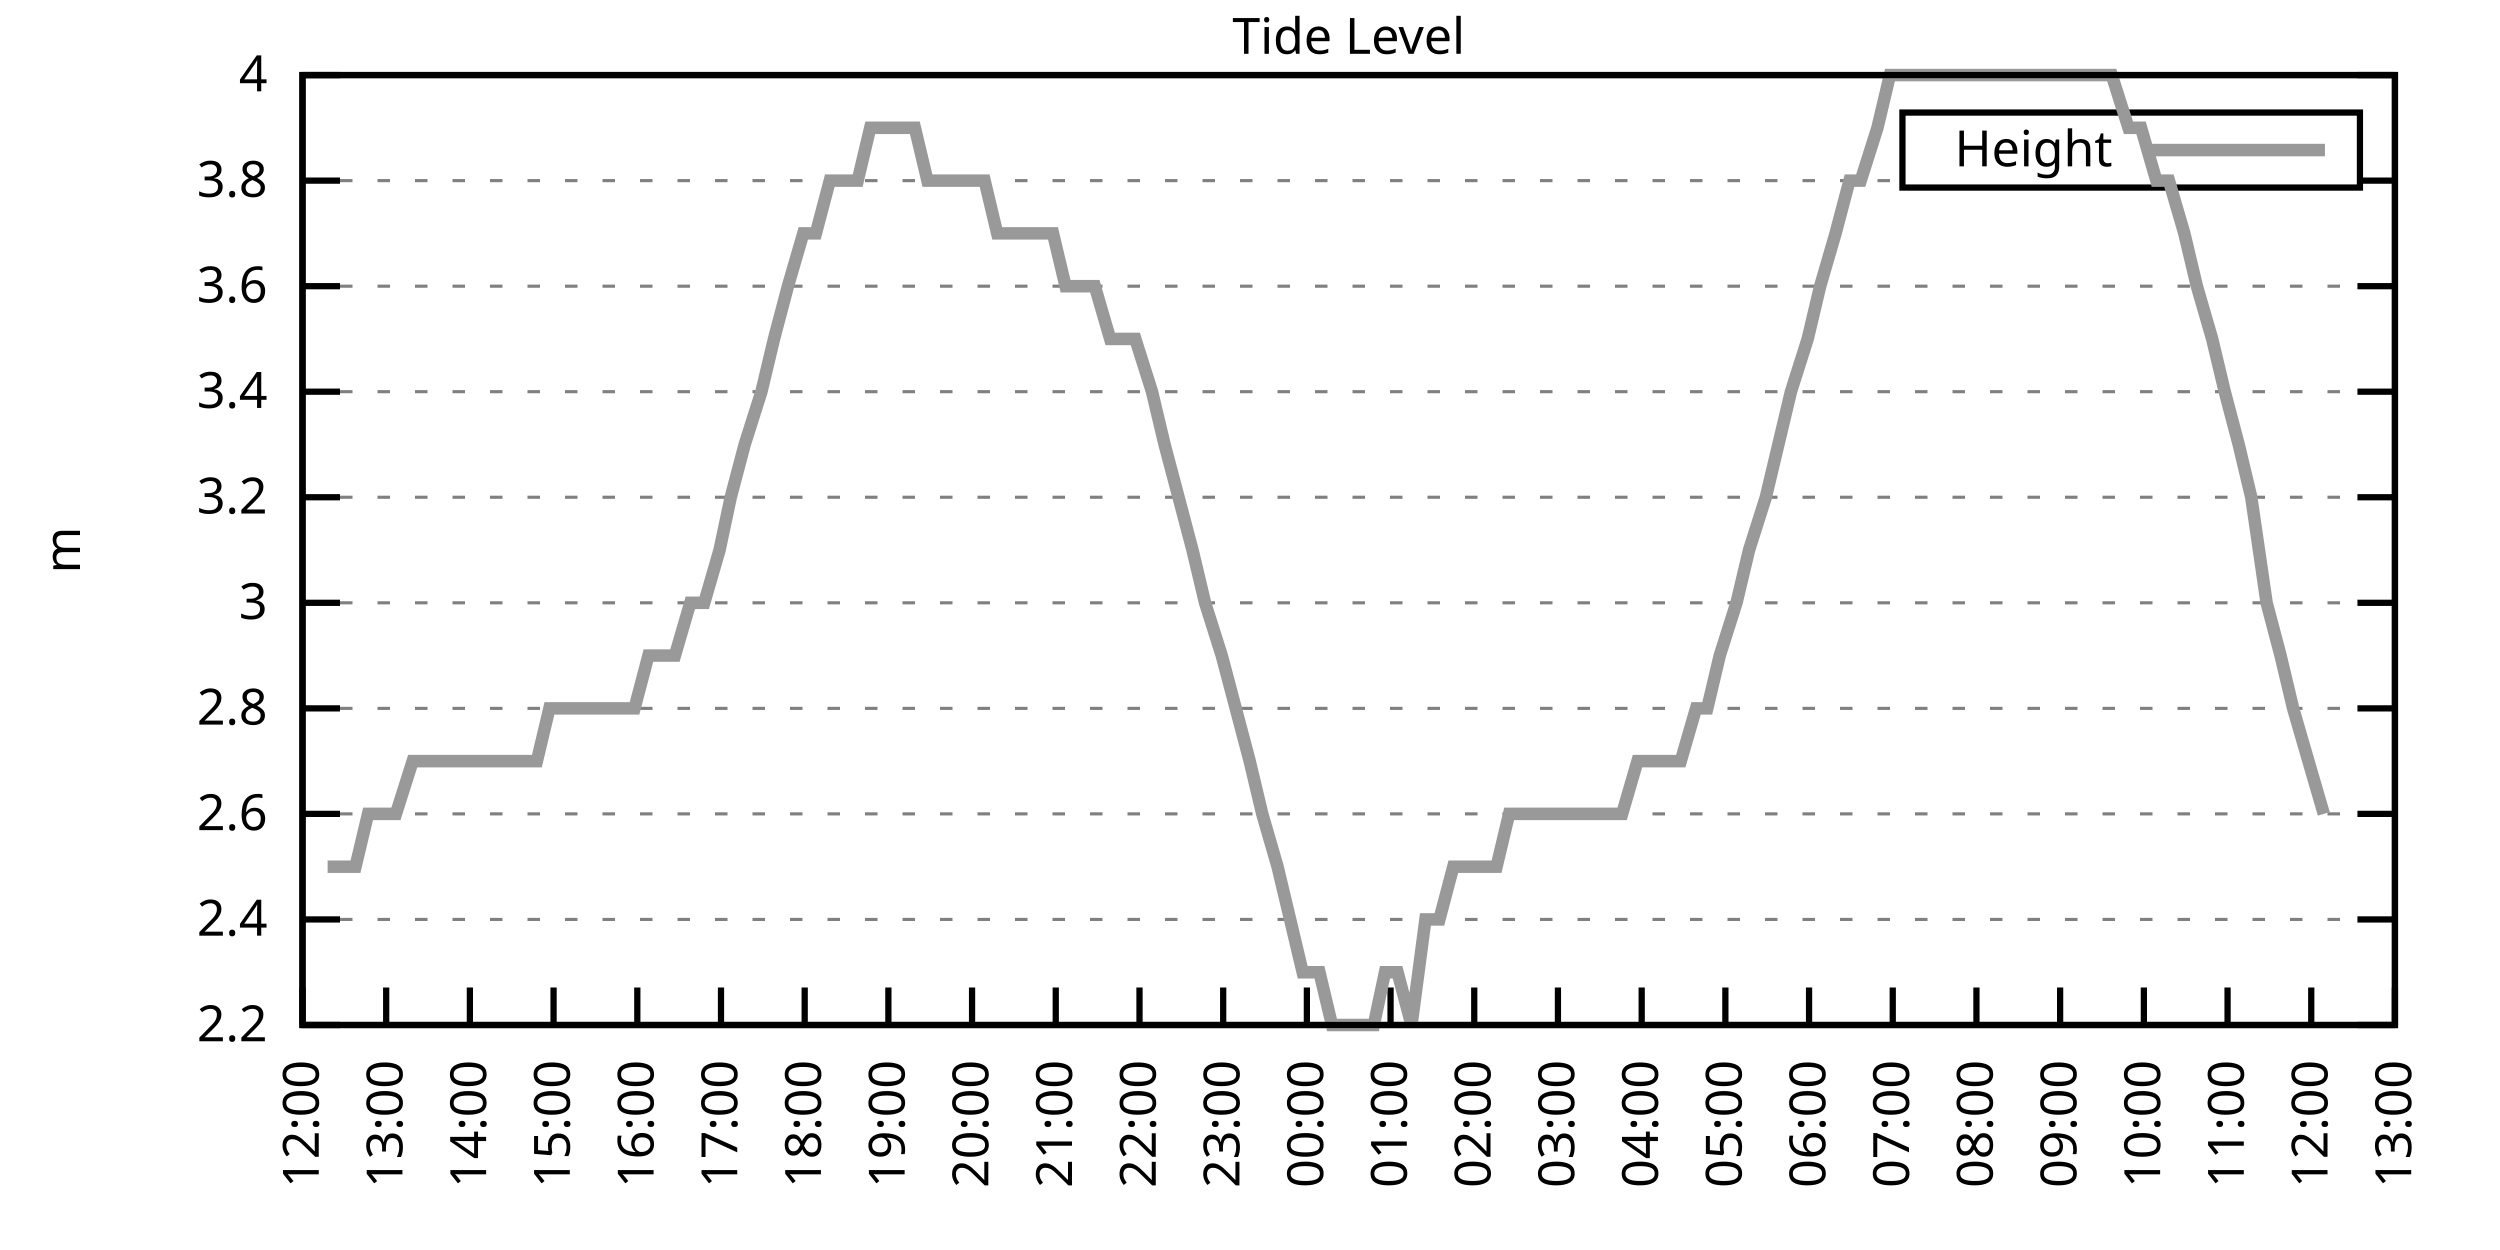
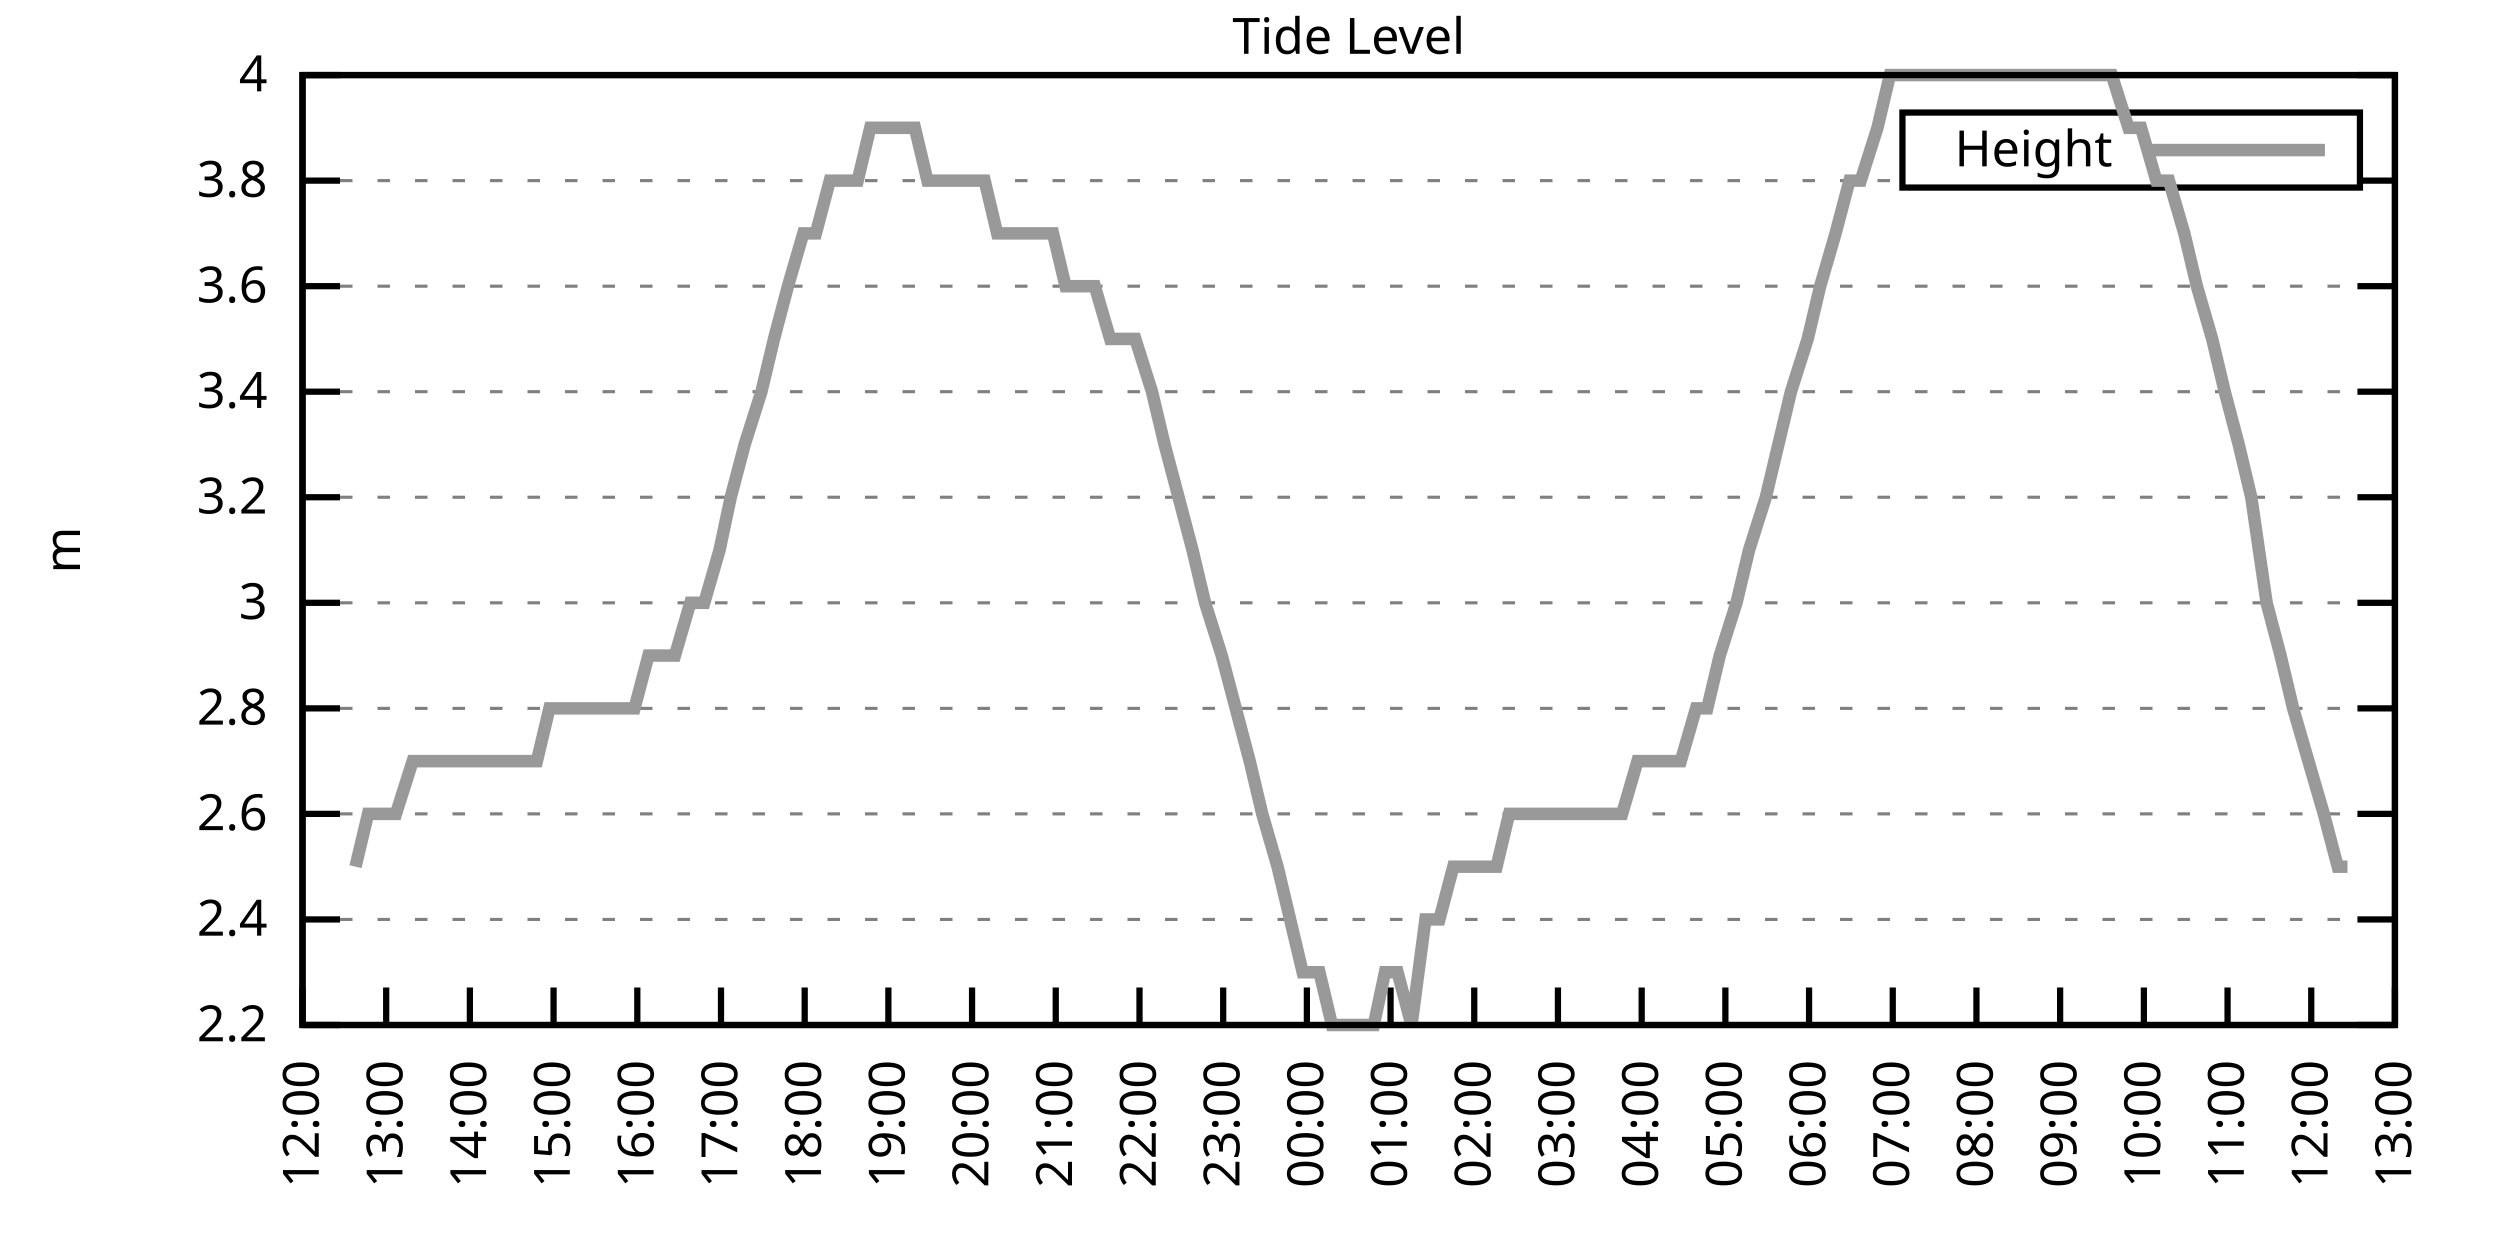
<svg xmlns="http://www.w3.org/2000/svg" xmlns:xlink="http://www.w3.org/1999/xlink" width="400" height="200" viewBox="0 0 400 200">
  <g id="gnuplot_canvas">
    <rect x="0" y="0" width="400" height="200" fill="none" />
    <defs>
      <circle id="gpDot" r="0.5" stroke-width="0.5" stroke="currentColor" />
      <path id="gpPt0" stroke-width="0.333" stroke="currentColor" d="M-1,0 h2 M0,-1 v2" />
      <path id="gpPt1" stroke-width="0.333" stroke="currentColor" d="M-1,-1 L1,1 M1,-1 L-1,1" />
      <path id="gpPt2" stroke-width="0.333" stroke="currentColor" d="M-1,0 L1,0 M0,-1 L0,1 M-1,-1 L1,1 M-1,1 L1,-1" />
      <rect id="gpPt3" stroke-width="0.333" stroke="currentColor" x="-1" y="-1" width="2" height="2" />
      <rect id="gpPt4" stroke-width="0.333" stroke="currentColor" fill="currentColor" x="-1" y="-1" width="2" height="2" />
      <circle id="gpPt5" stroke-width="0.333" stroke="currentColor" cx="0" cy="0" r="1" />
      <use xlink:href="#gpPt5" id="gpPt6" fill="currentColor" stroke="none" />
      <path id="gpPt7" stroke-width="0.333" stroke="currentColor" d="M0,-1.33 L-1.33,0.67 L1.33,0.67 z" />
      <use xlink:href="#gpPt7" id="gpPt8" fill="currentColor" stroke="none" />
      <use xlink:href="#gpPt7" id="gpPt9" stroke="currentColor" transform="rotate(180)" />
      <use xlink:href="#gpPt9" id="gpPt10" fill="currentColor" stroke="none" />
      <use xlink:href="#gpPt3" id="gpPt11" stroke="currentColor" transform="rotate(45)" />
      <use xlink:href="#gpPt11" id="gpPt12" fill="currentColor" stroke="none" />
      <path id="gpPt13" stroke-width="0.333" stroke="currentColor" d="M0,1.330 L1.265,0.411 L0.782,-1.067 L-0.782,-1.076 L-1.265,0.411 z" />
      <use xlink:href="#gpPt13" id="gpPt14" fill="currentColor" stroke="none" />
      <filter id="textbox" filterUnits="objectBoundingBox" x="0" y="0" height="1" width="1">
        <feFlood flood-color="white" flood-opacity="1" result="bgnd" />
        <feComposite in="SourceGraphic" in2="bgnd" operator="atop" />
      </filter>
      <filter id="greybox" filterUnits="objectBoundingBox" x="0" y="0" height="1" width="1">
        <feFlood flood-color="lightgrey" flood-opacity="1" result="grey" />
        <feComposite in="SourceGraphic" in2="grey" operator="atop" />
      </filter>
    </defs>
    <g fill="none" color="white" stroke="currentColor" stroke-width="1.00" stroke-linecap="butt" stroke-linejoin="miter">
</g>
    <g fill="none" color="black" stroke="currentColor" stroke-width="1.00" stroke-linecap="butt" stroke-linejoin="miter">
      <g stroke="none" shape-rendering="crispEdges">
        <polygon fill="rgb(255, 255, 255)" points="48.40,164.00 383.18,164.00 383.18,12.02 48.40,12.02 " />
      </g>
    </g>
    <g fill="none" color="black" stroke="currentColor" stroke-width="1.00" stroke-linecap="butt" stroke-linejoin="miter">
</g>
    <g fill="none" color="black" stroke="black" stroke-width="0.50" stroke-linecap="butt" stroke-linejoin="miter">
</g>
    <g fill="none" color="gray" stroke="currentColor" stroke-width="0.50" stroke-linecap="butt" stroke-linejoin="miter">
      <path stroke="gray" stroke-dasharray="2,4" class="gridline" d="M48.40,164.00 L383.19,164.00  " />
    </g>
    <g fill="none" color="gray" stroke="gray" stroke-width="1.00" stroke-linecap="butt" stroke-linejoin="miter">
</g>
    <g fill="none" color="black" stroke="currentColor" stroke-width="1.00" stroke-linecap="butt" stroke-linejoin="miter">
      <path stroke="black" d="M48.40,164.00 L54.40,164.00 M383.19,164.00 L377.19,164.00  " />
      <g transform="translate(42.80,166.60)" stroke="none" fill="black" font-family="Sans" font-size="8.00" text-anchor="end">
        <text>
          <tspan font-family="Sans"> 2.2</tspan>
        </text>
      </g>
    </g>
    <g fill="none" color="black" stroke="currentColor" stroke-width="1.00" stroke-linecap="butt" stroke-linejoin="miter">
</g>
    <g fill="none" color="black" stroke="black" stroke-width="0.50" stroke-linecap="butt" stroke-linejoin="miter">
</g>
    <g fill="none" color="gray" stroke="currentColor" stroke-width="0.50" stroke-linecap="butt" stroke-linejoin="miter">
      <path stroke="gray" stroke-dasharray="2,4" class="gridline" d="M48.40,147.11 L383.19,147.11  " />
    </g>
    <g fill="none" color="gray" stroke="gray" stroke-width="1.00" stroke-linecap="butt" stroke-linejoin="miter">
</g>
    <g fill="none" color="black" stroke="currentColor" stroke-width="1.00" stroke-linecap="butt" stroke-linejoin="miter">
      <path stroke="black" d="M48.40,147.11 L54.40,147.11 M383.19,147.11 L377.19,147.11  " />
      <g transform="translate(42.80,149.71)" stroke="none" fill="black" font-family="Sans" font-size="8.00" text-anchor="end">
        <text>
          <tspan font-family="Sans"> 2.4</tspan>
        </text>
      </g>
    </g>
    <g fill="none" color="black" stroke="currentColor" stroke-width="1.00" stroke-linecap="butt" stroke-linejoin="miter">
</g>
    <g fill="none" color="black" stroke="black" stroke-width="0.50" stroke-linecap="butt" stroke-linejoin="miter">
</g>
    <g fill="none" color="gray" stroke="currentColor" stroke-width="0.50" stroke-linecap="butt" stroke-linejoin="miter">
      <path stroke="gray" stroke-dasharray="2,4" class="gridline" d="M48.40,130.22 L383.19,130.22  " />
    </g>
    <g fill="none" color="gray" stroke="gray" stroke-width="1.00" stroke-linecap="butt" stroke-linejoin="miter">
</g>
    <g fill="none" color="black" stroke="currentColor" stroke-width="1.00" stroke-linecap="butt" stroke-linejoin="miter">
      <path stroke="black" d="M48.40,130.22 L54.40,130.22 M383.19,130.22 L377.19,130.22  " />
      <g transform="translate(42.80,132.82)" stroke="none" fill="black" font-family="Sans" font-size="8.00" text-anchor="end">
        <text>
          <tspan font-family="Sans"> 2.6</tspan>
        </text>
      </g>
    </g>
    <g fill="none" color="black" stroke="currentColor" stroke-width="1.00" stroke-linecap="butt" stroke-linejoin="miter">
</g>
    <g fill="none" color="black" stroke="black" stroke-width="0.50" stroke-linecap="butt" stroke-linejoin="miter">
</g>
    <g fill="none" color="gray" stroke="currentColor" stroke-width="0.50" stroke-linecap="butt" stroke-linejoin="miter">
      <path stroke="gray" stroke-dasharray="2,4" class="gridline" d="M48.40,113.34 L383.19,113.34  " />
    </g>
    <g fill="none" color="gray" stroke="gray" stroke-width="1.00" stroke-linecap="butt" stroke-linejoin="miter">
</g>
    <g fill="none" color="black" stroke="currentColor" stroke-width="1.00" stroke-linecap="butt" stroke-linejoin="miter">
      <path stroke="black" d="M48.40,113.34 L54.40,113.34 M383.19,113.34 L377.19,113.34  " />
      <g transform="translate(42.80,115.94)" stroke="none" fill="black" font-family="Sans" font-size="8.00" text-anchor="end">
        <text>
          <tspan font-family="Sans"> 2.8</tspan>
        </text>
      </g>
    </g>
    <g fill="none" color="black" stroke="currentColor" stroke-width="1.00" stroke-linecap="butt" stroke-linejoin="miter">
</g>
    <g fill="none" color="black" stroke="black" stroke-width="0.50" stroke-linecap="butt" stroke-linejoin="miter">
</g>
    <g fill="none" color="gray" stroke="currentColor" stroke-width="0.50" stroke-linecap="butt" stroke-linejoin="miter">
      <path stroke="gray" stroke-dasharray="2,4" class="gridline" d="M48.40,96.45 L383.19,96.45  " />
    </g>
    <g fill="none" color="gray" stroke="gray" stroke-width="1.00" stroke-linecap="butt" stroke-linejoin="miter">
</g>
    <g fill="none" color="black" stroke="currentColor" stroke-width="1.00" stroke-linecap="butt" stroke-linejoin="miter">
      <path stroke="black" d="M48.40,96.45 L54.40,96.45 M383.19,96.45 L377.19,96.45  " />
      <g transform="translate(42.80,99.05)" stroke="none" fill="black" font-family="Sans" font-size="8.00" text-anchor="end">
        <text>
          <tspan font-family="Sans"> 3</tspan>
        </text>
      </g>
    </g>
    <g fill="none" color="black" stroke="currentColor" stroke-width="1.00" stroke-linecap="butt" stroke-linejoin="miter">
</g>
    <g fill="none" color="black" stroke="black" stroke-width="0.50" stroke-linecap="butt" stroke-linejoin="miter">
</g>
    <g fill="none" color="gray" stroke="currentColor" stroke-width="0.50" stroke-linecap="butt" stroke-linejoin="miter">
      <path stroke="gray" stroke-dasharray="2,4" class="gridline" d="M48.40,79.56 L383.19,79.56  " />
    </g>
    <g fill="none" color="gray" stroke="gray" stroke-width="1.00" stroke-linecap="butt" stroke-linejoin="miter">
</g>
    <g fill="none" color="black" stroke="currentColor" stroke-width="1.00" stroke-linecap="butt" stroke-linejoin="miter">
      <path stroke="black" d="M48.40,79.56 L54.40,79.56 M383.19,79.56 L377.19,79.56  " />
      <g transform="translate(42.80,82.16)" stroke="none" fill="black" font-family="Sans" font-size="8.00" text-anchor="end">
        <text>
          <tspan font-family="Sans"> 3.2</tspan>
        </text>
      </g>
    </g>
    <g fill="none" color="black" stroke="currentColor" stroke-width="1.00" stroke-linecap="butt" stroke-linejoin="miter">
</g>
    <g fill="none" color="black" stroke="black" stroke-width="0.50" stroke-linecap="butt" stroke-linejoin="miter">
</g>
    <g fill="none" color="gray" stroke="currentColor" stroke-width="0.50" stroke-linecap="butt" stroke-linejoin="miter">
      <path stroke="gray" stroke-dasharray="2,4" class="gridline" d="M48.40,62.67 L383.19,62.67  " />
    </g>
    <g fill="none" color="gray" stroke="gray" stroke-width="1.00" stroke-linecap="butt" stroke-linejoin="miter">
</g>
    <g fill="none" color="black" stroke="currentColor" stroke-width="1.00" stroke-linecap="butt" stroke-linejoin="miter">
      <path stroke="black" d="M48.40,62.67 L54.40,62.67 M383.19,62.67 L377.19,62.67  " />
      <g transform="translate(42.80,65.27)" stroke="none" fill="black" font-family="Sans" font-size="8.00" text-anchor="end">
        <text>
          <tspan font-family="Sans"> 3.4</tspan>
        </text>
      </g>
    </g>
    <g fill="none" color="black" stroke="currentColor" stroke-width="1.00" stroke-linecap="butt" stroke-linejoin="miter">
</g>
    <g fill="none" color="black" stroke="black" stroke-width="0.50" stroke-linecap="butt" stroke-linejoin="miter">
</g>
    <g fill="none" color="gray" stroke="currentColor" stroke-width="0.50" stroke-linecap="butt" stroke-linejoin="miter">
      <path stroke="gray" stroke-dasharray="2,4" class="gridline" d="M48.40,45.79 L383.19,45.79  " />
    </g>
    <g fill="none" color="gray" stroke="gray" stroke-width="1.00" stroke-linecap="butt" stroke-linejoin="miter">
</g>
    <g fill="none" color="black" stroke="currentColor" stroke-width="1.00" stroke-linecap="butt" stroke-linejoin="miter">
      <path stroke="black" d="M48.40,45.79 L54.40,45.79 M383.19,45.79 L377.19,45.79  " />
      <g transform="translate(42.80,48.39)" stroke="none" fill="black" font-family="Sans" font-size="8.00" text-anchor="end">
        <text>
          <tspan font-family="Sans"> 3.6</tspan>
        </text>
      </g>
    </g>
    <g fill="none" color="black" stroke="currentColor" stroke-width="1.00" stroke-linecap="butt" stroke-linejoin="miter">
</g>
    <g fill="none" color="black" stroke="black" stroke-width="0.50" stroke-linecap="butt" stroke-linejoin="miter">
</g>
    <g fill="none" color="gray" stroke="currentColor" stroke-width="0.50" stroke-linecap="butt" stroke-linejoin="miter">
      <path stroke="gray" stroke-dasharray="2,4" class="gridline" d="M48.40,28.90 L304.39,28.90 M377.59,28.90 L383.19,28.90  " />
    </g>
    <g fill="none" color="gray" stroke="gray" stroke-width="1.00" stroke-linecap="butt" stroke-linejoin="miter">
</g>
    <g fill="none" color="black" stroke="currentColor" stroke-width="1.00" stroke-linecap="butt" stroke-linejoin="miter">
      <path stroke="black" d="M48.40,28.90 L54.40,28.90 M383.19,28.90 L377.19,28.90  " />
      <g transform="translate(42.80,31.50)" stroke="none" fill="black" font-family="Sans" font-size="8.00" text-anchor="end">
        <text>
          <tspan font-family="Sans"> 3.8</tspan>
        </text>
      </g>
    </g>
    <g fill="none" color="black" stroke="currentColor" stroke-width="1.00" stroke-linecap="butt" stroke-linejoin="miter">
</g>
    <g fill="none" color="black" stroke="black" stroke-width="0.50" stroke-linecap="butt" stroke-linejoin="miter">
</g>
    <g fill="none" color="gray" stroke="currentColor" stroke-width="0.50" stroke-linecap="butt" stroke-linejoin="miter">
      <path stroke="gray" stroke-dasharray="2,4" class="gridline" d="M48.40,12.01 L383.19,12.01  " />
    </g>
    <g fill="none" color="gray" stroke="gray" stroke-width="1.00" stroke-linecap="butt" stroke-linejoin="miter">
</g>
    <g fill="none" color="black" stroke="currentColor" stroke-width="1.00" stroke-linecap="butt" stroke-linejoin="miter">
      <path stroke="black" d="M48.40,12.01 L54.40,12.01 M383.19,12.01 L377.19,12.01  " />
      <g transform="translate(42.80,14.61)" stroke="none" fill="black" font-family="Sans" font-size="8.00" text-anchor="end">
        <text>
          <tspan font-family="Sans"> 4</tspan>
        </text>
      </g>
    </g>
    <g fill="none" color="black" stroke="currentColor" stroke-width="1.00" stroke-linecap="butt" stroke-linejoin="miter">
      <path stroke="black" d="M48.40,164.00 L48.40,158.00  " />
      <g transform="translate(51.00,169.60) rotate(270.00)" stroke="none" fill="black" font-family="Sans" font-size="8.00" text-anchor="end">
        <text>
          <tspan font-family="Sans">12:00</tspan>
        </text>
      </g>
    </g>
    <g fill="none" color="black" stroke="currentColor" stroke-width="1.00" stroke-linecap="butt" stroke-linejoin="miter">
      <path stroke="black" d="M61.79,164.00 L61.79,158.00  " />
      <g transform="translate(64.39,169.60) rotate(270.00)" stroke="none" fill="black" font-family="Sans" font-size="8.00" text-anchor="end">
        <text>
          <tspan font-family="Sans">13:00</tspan>
        </text>
      </g>
    </g>
    <g fill="none" color="black" stroke="currentColor" stroke-width="1.00" stroke-linecap="butt" stroke-linejoin="miter">
      <path stroke="black" d="M75.18,164.00 L75.18,158.00  " />
      <g transform="translate(77.78,169.60) rotate(270.00)" stroke="none" fill="black" font-family="Sans" font-size="8.00" text-anchor="end">
        <text>
          <tspan font-family="Sans">14:00</tspan>
        </text>
      </g>
    </g>
    <g fill="none" color="black" stroke="currentColor" stroke-width="1.00" stroke-linecap="butt" stroke-linejoin="miter">
      <path stroke="black" d="M88.57,164.00 L88.57,158.00  " />
      <g transform="translate(91.17,169.60) rotate(270.00)" stroke="none" fill="black" font-family="Sans" font-size="8.00" text-anchor="end">
        <text>
          <tspan font-family="Sans">15:00</tspan>
        </text>
      </g>
    </g>
    <g fill="none" color="black" stroke="currentColor" stroke-width="1.00" stroke-linecap="butt" stroke-linejoin="miter">
      <path stroke="black" d="M101.97,164.00 L101.97,158.00  " />
      <g transform="translate(104.57,169.60) rotate(270.00)" stroke="none" fill="black" font-family="Sans" font-size="8.00" text-anchor="end">
        <text>
          <tspan font-family="Sans">16:00</tspan>
        </text>
      </g>
    </g>
    <g fill="none" color="black" stroke="currentColor" stroke-width="1.00" stroke-linecap="butt" stroke-linejoin="miter">
      <path stroke="black" d="M115.36,164.00 L115.36,158.00  " />
      <g transform="translate(117.96,169.60) rotate(270.00)" stroke="none" fill="black" font-family="Sans" font-size="8.00" text-anchor="end">
        <text>
          <tspan font-family="Sans">17:00</tspan>
        </text>
      </g>
    </g>
    <g fill="none" color="black" stroke="currentColor" stroke-width="1.00" stroke-linecap="butt" stroke-linejoin="miter">
      <path stroke="black" d="M128.75,164.00 L128.75,158.00  " />
      <g transform="translate(131.35,169.60) rotate(270.00)" stroke="none" fill="black" font-family="Sans" font-size="8.00" text-anchor="end">
        <text>
          <tspan font-family="Sans">18:00</tspan>
        </text>
      </g>
    </g>
    <g fill="none" color="black" stroke="currentColor" stroke-width="1.00" stroke-linecap="butt" stroke-linejoin="miter">
      <path stroke="black" d="M142.14,164.00 L142.14,158.00  " />
      <g transform="translate(144.74,169.60) rotate(270.00)" stroke="none" fill="black" font-family="Sans" font-size="8.00" text-anchor="end">
        <text>
          <tspan font-family="Sans">19:00</tspan>
        </text>
      </g>
    </g>
    <g fill="none" color="black" stroke="currentColor" stroke-width="1.00" stroke-linecap="butt" stroke-linejoin="miter">
      <path stroke="black" d="M155.53,164.00 L155.53,158.00  " />
      <g transform="translate(158.13,169.60) rotate(270.00)" stroke="none" fill="black" font-family="Sans" font-size="8.00" text-anchor="end">
        <text>
          <tspan font-family="Sans">20:00</tspan>
        </text>
      </g>
    </g>
    <g fill="none" color="black" stroke="currentColor" stroke-width="1.00" stroke-linecap="butt" stroke-linejoin="miter">
      <path stroke="black" d="M168.92,164.00 L168.92,158.00  " />
      <g transform="translate(171.52,169.60) rotate(270.00)" stroke="none" fill="black" font-family="Sans" font-size="8.00" text-anchor="end">
        <text>
          <tspan font-family="Sans">21:00</tspan>
        </text>
      </g>
    </g>
    <g fill="none" color="black" stroke="currentColor" stroke-width="1.00" stroke-linecap="butt" stroke-linejoin="miter">
      <path stroke="black" d="M182.32,164.00 L182.32,158.00  " />
      <g transform="translate(184.92,169.60) rotate(270.00)" stroke="none" fill="black" font-family="Sans" font-size="8.00" text-anchor="end">
        <text>
          <tspan font-family="Sans">22:00</tspan>
        </text>
      </g>
    </g>
    <g fill="none" color="black" stroke="currentColor" stroke-width="1.00" stroke-linecap="butt" stroke-linejoin="miter">
      <path stroke="black" d="M195.71,164.00 L195.71,158.00  " />
      <g transform="translate(198.31,169.60) rotate(270.00)" stroke="none" fill="black" font-family="Sans" font-size="8.00" text-anchor="end">
        <text>
          <tspan font-family="Sans">23:00</tspan>
        </text>
      </g>
    </g>
    <g fill="none" color="black" stroke="currentColor" stroke-width="1.00" stroke-linecap="butt" stroke-linejoin="miter">
      <path stroke="black" d="M209.10,164.00 L209.10,158.00  " />
      <g transform="translate(211.70,169.60) rotate(270.00)" stroke="none" fill="black" font-family="Sans" font-size="8.00" text-anchor="end">
        <text>
          <tspan font-family="Sans">00:00</tspan>
        </text>
      </g>
    </g>
    <g fill="none" color="black" stroke="currentColor" stroke-width="1.00" stroke-linecap="butt" stroke-linejoin="miter">
      <path stroke="black" d="M222.49,164.00 L222.49,158.00  " />
      <g transform="translate(225.09,169.60) rotate(270.00)" stroke="none" fill="black" font-family="Sans" font-size="8.00" text-anchor="end">
        <text>
          <tspan font-family="Sans">01:00</tspan>
        </text>
      </g>
    </g>
    <g fill="none" color="black" stroke="currentColor" stroke-width="1.00" stroke-linecap="butt" stroke-linejoin="miter">
      <path stroke="black" d="M235.88,164.00 L235.88,158.00  " />
      <g transform="translate(238.48,169.60) rotate(270.00)" stroke="none" fill="black" font-family="Sans" font-size="8.00" text-anchor="end">
        <text>
          <tspan font-family="Sans">02:00</tspan>
        </text>
      </g>
    </g>
    <g fill="none" color="black" stroke="currentColor" stroke-width="1.00" stroke-linecap="butt" stroke-linejoin="miter">
      <path stroke="black" d="M249.27,164.00 L249.27,158.00  " />
      <g transform="translate(251.87,169.60) rotate(270.00)" stroke="none" fill="black" font-family="Sans" font-size="8.00" text-anchor="end">
        <text>
          <tspan font-family="Sans">03:00</tspan>
        </text>
      </g>
    </g>
    <g fill="none" color="black" stroke="currentColor" stroke-width="1.00" stroke-linecap="butt" stroke-linejoin="miter">
      <path stroke="black" d="M262.67,164.00 L262.67,158.00  " />
      <g transform="translate(265.27,169.60) rotate(270.00)" stroke="none" fill="black" font-family="Sans" font-size="8.00" text-anchor="end">
        <text>
          <tspan font-family="Sans">04:00</tspan>
        </text>
      </g>
    </g>
    <g fill="none" color="black" stroke="currentColor" stroke-width="1.00" stroke-linecap="butt" stroke-linejoin="miter">
      <path stroke="black" d="M276.06,164.00 L276.06,158.00  " />
      <g transform="translate(278.66,169.60) rotate(270.00)" stroke="none" fill="black" font-family="Sans" font-size="8.00" text-anchor="end">
        <text>
          <tspan font-family="Sans">05:00</tspan>
        </text>
      </g>
    </g>
    <g fill="none" color="black" stroke="currentColor" stroke-width="1.00" stroke-linecap="butt" stroke-linejoin="miter">
      <path stroke="black" d="M289.45,164.00 L289.45,158.00  " />
      <g transform="translate(292.05,169.60) rotate(270.00)" stroke="none" fill="black" font-family="Sans" font-size="8.00" text-anchor="end">
        <text>
          <tspan font-family="Sans">06:00</tspan>
        </text>
      </g>
    </g>
    <g fill="none" color="black" stroke="currentColor" stroke-width="1.00" stroke-linecap="butt" stroke-linejoin="miter">
      <path stroke="black" d="M302.84,164.00 L302.84,158.00  " />
      <g transform="translate(305.44,169.60) rotate(270.00)" stroke="none" fill="black" font-family="Sans" font-size="8.00" text-anchor="end">
        <text>
          <tspan font-family="Sans">07:00</tspan>
        </text>
      </g>
    </g>
    <g fill="none" color="black" stroke="currentColor" stroke-width="1.00" stroke-linecap="butt" stroke-linejoin="miter">
      <path stroke="black" d="M316.23,164.00 L316.23,158.00  " />
      <g transform="translate(318.83,169.60) rotate(270.00)" stroke="none" fill="black" font-family="Sans" font-size="8.00" text-anchor="end">
        <text>
          <tspan font-family="Sans">08:00</tspan>
        </text>
      </g>
    </g>
    <g fill="none" color="black" stroke="currentColor" stroke-width="1.00" stroke-linecap="butt" stroke-linejoin="miter">
      <path stroke="black" d="M329.62,164.00 L329.62,158.00  " />
      <g transform="translate(332.22,169.60) rotate(270.00)" stroke="none" fill="black" font-family="Sans" font-size="8.00" text-anchor="end">
        <text>
          <tspan font-family="Sans">09:00</tspan>
        </text>
      </g>
    </g>
    <g fill="none" color="black" stroke="currentColor" stroke-width="1.00" stroke-linecap="butt" stroke-linejoin="miter">
      <path stroke="black" d="M343.02,164.00 L343.02,158.00  " />
      <g transform="translate(345.62,169.60) rotate(270.00)" stroke="none" fill="black" font-family="Sans" font-size="8.00" text-anchor="end">
        <text>
          <tspan font-family="Sans">10:00</tspan>
        </text>
      </g>
    </g>
    <g fill="none" color="black" stroke="currentColor" stroke-width="1.00" stroke-linecap="butt" stroke-linejoin="miter">
      <path stroke="black" d="M356.41,164.00 L356.41,158.00  " />
      <g transform="translate(359.01,169.60) rotate(270.00)" stroke="none" fill="black" font-family="Sans" font-size="8.00" text-anchor="end">
        <text>
          <tspan font-family="Sans">11:00</tspan>
        </text>
      </g>
    </g>
    <g fill="none" color="black" stroke="currentColor" stroke-width="1.00" stroke-linecap="butt" stroke-linejoin="miter">
      <path stroke="black" d="M369.80,164.00 L369.80,158.00  " />
      <g transform="translate(372.40,169.60) rotate(270.00)" stroke="none" fill="black" font-family="Sans" font-size="8.00" text-anchor="end">
        <text>
          <tspan font-family="Sans">12:00</tspan>
        </text>
      </g>
    </g>
    <g fill="none" color="black" stroke="currentColor" stroke-width="1.00" stroke-linecap="butt" stroke-linejoin="miter">
      <path stroke="black" d="M383.19,164.00 L383.19,158.00  " />
      <g transform="translate(385.79,169.60) rotate(270.00)" stroke="none" fill="black" font-family="Sans" font-size="8.00" text-anchor="end">
        <text>
          <tspan font-family="Sans">13:00</tspan>
        </text>
      </g>
    </g>
    <g fill="none" color="black" stroke="currentColor" stroke-width="1.00" stroke-linecap="butt" stroke-linejoin="miter">
</g>
    <g fill="none" color="black" stroke="currentColor" stroke-width="1.00" stroke-linecap="butt" stroke-linejoin="miter">
      <path stroke="black" d="M48.40,12.01 L48.40,164.00 L383.19,164.00 L383.19,12.01 L48.40,12.01 Z  " />
    </g>
    <g fill="none" color="black" stroke="currentColor" stroke-width="1.00" stroke-linecap="butt" stroke-linejoin="miter">
</g>
    <g fill="none" color="black" stroke="currentColor" stroke-width="1.00" stroke-linecap="butt" stroke-linejoin="miter">
      <path stroke="black" d="M304.39,30.01 L304.39,18.01 L377.59,18.01 L377.59,30.01 L304.39,30.01 Z  " />
    </g>
    <g id="Tide_level_plot_1">
      <g fill="none" color="white" stroke="black" stroke-width="2.00" stroke-linecap="butt" stroke-linejoin="miter">
</g>
      <g fill="none" color="black" stroke="currentColor" stroke-width="2.00" stroke-linecap="butt" stroke-linejoin="miter">
        <g transform="translate(337.99,26.61)" stroke="none" fill="black" font-family="Sans" font-size="8.00" text-anchor="end">
          <text>
            <tspan font-family="Sans">Height</tspan>
          </text>
        </g>
      </g>
      <g fill="none" color="black" stroke="currentColor" stroke-width="2.00" stroke-linecap="butt" stroke-linejoin="miter">
-         <path stroke="rgb(153, 153, 153)" d="M343.59,24.01 L371.99,24.01 M52.42,138.67 L54.43,138.67 L56.88,138.67 L58.89,130.22 L61.57,130.22 L63.35,130.22   L66.03,121.78 L68.04,121.78 L70.50,121.78 L72.50,121.78 L74.74,121.78 L76.75,121.78 L79.42,121.78 L81.43,121.78   L83.89,121.78 L85.90,121.78 L87.91,113.34 L90.58,113.34 L92.82,113.34 L94.82,113.34 L96.83,113.34 L99.51,113.34   L101.52,113.34 L103.75,104.89 L106.21,104.89 L107.99,104.89 L110.45,96.45 L112.68,96.45 L115.13,88.00 L116.92,79.56   L119.15,71.12 L121.83,62.67 L123.84,54.23 L126.07,45.79 L128.53,37.34 L130.54,37.34 L132.77,28.90 L135.22,28.90   L137.23,28.90 L139.24,20.45 L141.92,20.45 L143.93,20.45 L146.38,20.45 L148.39,28.90 L150.62,28.90 L152.63,28.90   L155.31,28.90 L157.54,28.90 L159.55,37.34 L162.01,37.34 L164.01,37.34 L166.47,37.34 L168.48,37.34 L170.49,45.79   L173.17,45.79 L175.17,45.79 L177.63,54.23 L179.64,54.23 L181.65,54.23 L184.32,62.67 L186.33,71.12 L188.57,79.56   L190.80,88.00 L192.81,96.45 L195.48,104.89 L197.72,113.34 L199.95,121.78 L201.96,130.22 L204.41,138.67 L206.42,147.11   L208.43,155.56 L211.11,155.56 L213.12,164.00 L215.13,164.00 L217.80,164.00 L219.81,164.00 L221.60,155.56 L223.61,155.56   L225.84,164.00 L228.07,147.11 L230.30,147.11 L232.53,138.67 L234.77,138.67 L237.00,138.67 L239.45,138.67 L241.46,130.22   L243.92,130.22 L246.82,130.22 L249.05,130.22 L251.28,130.22 L253.07,130.22 L255.30,130.22 L257.98,130.22 L259.54,130.22   L262.00,121.78 L264.00,121.78 L266.91,121.78 L268.92,121.78 L271.37,113.34 L273.16,113.34 L275.16,104.89 L277.84,96.45   L279.85,88.00 L282.53,79.56 L284.54,71.12 L286.55,62.67 L289.23,54.23 L291.23,45.79 L293.69,37.34 L295.92,28.90   L297.71,28.90 L300.39,20.45 L302.39,12.01 L304.63,12.01 L307.08,12.01 L309.09,12.01 L311.54,12.01 L313.33,12.01   L316.01,12.01 L318.02,12.01 L320.25,12.01 L322.70,12.01 L326.72,12.01 L328.95,12.01 L331.41,12.01 L333.86,12.01   L335.43,12.01 L337.88,12.01 L340.56,20.45 L342.57,20.45 L345.02,28.90 L347.03,28.90 L349.49,37.34 L351.50,45.79   L353.95,54.23 L355.96,62.67 L358.19,71.12 L360.20,79.56 L362.66,96.45 L364.89,104.89 L366.90,113.34 L369.35,121.78   L371.81,130.22  " />
+         <path stroke="rgb(153, 153, 153)" d="M343.59,24.01 L371.99,24.01 M56.88,138.67 L58.89,130.22 L61.57,130.22 L63.35,130.22 L66.03,121.78 L68.04,121.78   L70.50,121.78 L72.50,121.78 L74.74,121.78 L76.75,121.78 L79.42,121.78 L81.43,121.78 L83.89,121.78 L85.90,121.78   L87.91,113.34 L90.58,113.34 L92.82,113.34 L94.82,113.34 L96.83,113.34 L99.51,113.34 L101.52,113.34 L103.75,104.89   L106.21,104.89 L107.99,104.89 L110.45,96.45 L112.68,96.45 L115.13,88.00 L116.92,79.56 L119.15,71.12 L121.83,62.67   L123.84,54.23 L126.07,45.79 L128.53,37.34 L130.54,37.34 L132.77,28.90 L135.22,28.90 L137.23,28.90 L139.24,20.45   L141.92,20.45 L143.93,20.45 L146.38,20.45 L148.39,28.90 L150.62,28.90 L152.63,28.90 L155.31,28.90 L157.54,28.90   L159.55,37.34 L162.01,37.34 L164.01,37.34 L166.47,37.34 L168.48,37.34 L170.49,45.79 L173.17,45.79 L175.17,45.79   L177.63,54.23 L179.64,54.23 L181.65,54.23 L184.32,62.67 L186.33,71.12 L188.57,79.56 L190.80,88.00 L192.81,96.45   L195.48,104.89 L197.72,113.34 L199.95,121.78 L201.96,130.22 L204.41,138.67 L206.42,147.11 L208.43,155.56 L211.11,155.56   L213.12,164.00 L215.13,164.00 L217.80,164.00 L219.81,164.00 L221.60,155.56 L223.61,155.56 L225.84,164.00 L228.07,147.11   L230.30,147.11 L232.53,138.67 L234.77,138.67 L237.00,138.67 L239.45,138.67 L241.46,130.22 L243.92,130.22 L246.82,130.22   L249.05,130.22 L251.28,130.22 L253.07,130.22 L255.30,130.22 L257.98,130.22 L259.54,130.22 L262.00,121.78 L264.00,121.78   L266.91,121.78 L268.92,121.78 L271.37,113.34 L273.16,113.34 L275.16,104.89 L277.84,96.45 L279.85,88.00 L282.53,79.56   L284.54,71.12 L286.55,62.67 L289.23,54.23 L291.23,45.79 L293.69,37.34 L295.92,28.90 L297.71,28.90 L300.39,20.45   L302.39,12.01 L304.63,12.01 L307.08,12.01 L309.09,12.01 L311.54,12.01 L313.33,12.01 L316.01,12.01 L318.02,12.01   L320.25,12.01 L322.70,12.01 L326.72,12.01 L328.95,12.01 L331.41,12.01 L333.86,12.01 L335.43,12.01 L337.88,12.01   L340.56,20.45 L342.57,20.45 L345.02,28.90 L347.03,28.90 L349.49,37.34 L351.50,45.79 L353.95,54.23 L355.96,62.67   L358.19,71.12 L360.20,79.56 L362.66,96.45 L364.89,104.89 L366.90,113.34 L369.35,121.78 L371.81,130.22 L374.04,138.67   L375.60,138.67  " />
      </g>
    </g>
    <g fill="none" color="black" stroke="currentColor" stroke-width="2.00" stroke-linecap="butt" stroke-linejoin="miter">
</g>
    <g fill="none" color="black" stroke="black" stroke-width="1.00" stroke-linecap="butt" stroke-linejoin="miter">
</g>
    <g fill="none" color="black" stroke="currentColor" stroke-width="1.00" stroke-linecap="butt" stroke-linejoin="miter">
      <path stroke="black" d="M48.40,12.01 L48.40,164.00 L383.19,164.00 L383.19,12.01 L48.40,12.01 Z  " />
      <g transform="translate(12.80,88.01) rotate(270.00)" stroke="none" fill="black" font-family="Sans" font-size="8.00" text-anchor="middle">
        <text>
          <tspan font-family="Sans">m</tspan>
        </text>
      </g>
    </g>
    <g fill="none" color="black" stroke="currentColor" stroke-width="1.00" stroke-linecap="butt" stroke-linejoin="miter">
</g>
    <g fill="none" color="black" stroke="currentColor" stroke-width="1.00" stroke-linecap="butt" stroke-linejoin="miter">
      <g transform="translate(215.79,8.61)" stroke="none" fill="black" font-family="Sans" font-size="8.00" text-anchor="middle">
        <text>
          <tspan font-family="Sans">Tide Level</tspan>
        </text>
      </g>
    </g>
    <g fill="none" color="black" stroke="currentColor" stroke-width="1.00" stroke-linecap="butt" stroke-linejoin="miter">
</g>
  </g>
</svg>
